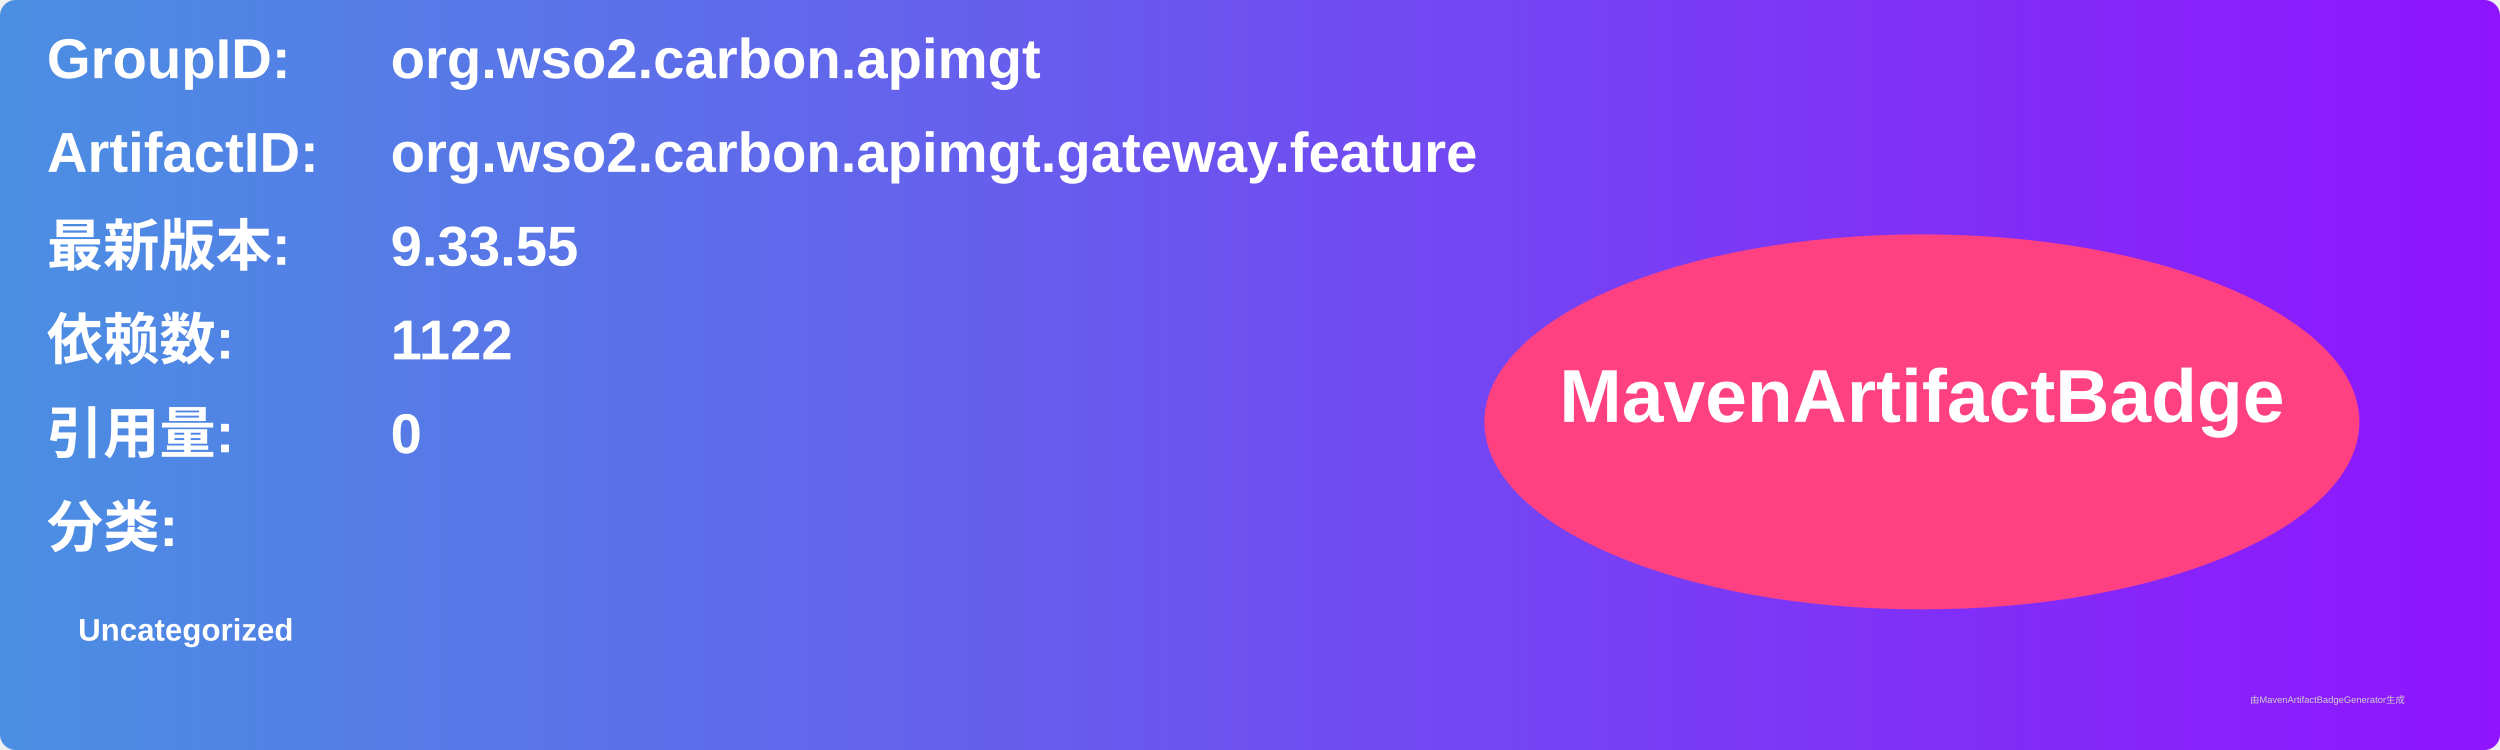
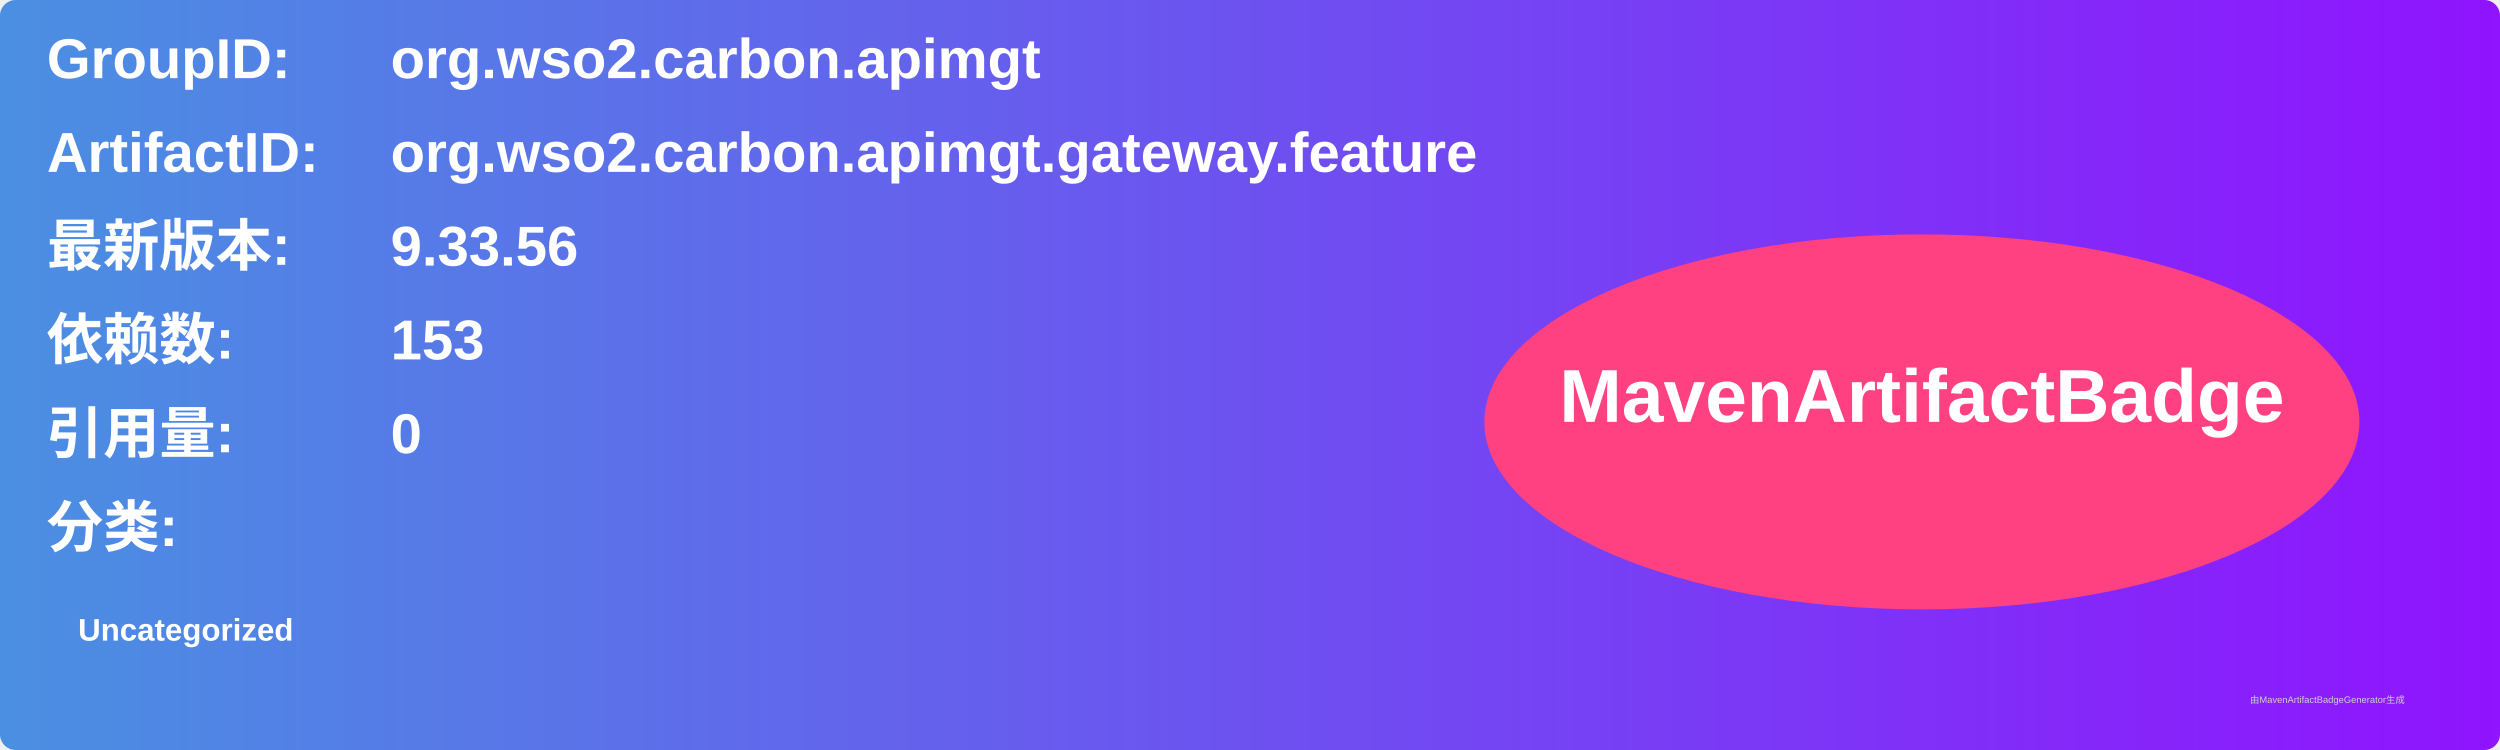
<svg xmlns="http://www.w3.org/2000/svg" width="800" height="240" viewBox="0 0 800 240">
  <linearGradient id="grad" x1="0%" y1="0%" x2="100%" y2="0%">
    <stop offset="0%" stop-color="#4a90e2" />
    <stop offset="100%" stop-color="#9013fe" />
  </linearGradient>
  <rect width="100%" height="100%" rx="5" ry="5" fill="url(#grad)" />
  <g transform="translate(15, 15)">
    <text x="0" y="10" font-family="Arial" font-size="18" fill="white" font-weight="bold" width="260">GroupID:</text>
    <text x="110" y="10" font-family="Arial" font-size="18" fill="white" font-weight="bold" width="460">org.wso2.carbon.apimgt</text>
    <text x="0" y="40" font-family="Arial" font-size="18" fill="white" font-weight="bold" width="260">ArtifactID:</text>
    <text x="110" y="40" font-family="Arial" font-size="18" fill="white" font-weight="bold" width="460">org.wso2.carbon.apimgt.gateway.feature</text>
    <text x="0" y="70" font-family="Arial" font-size="18" fill="white" font-weight="bold">最新版本:</text>
    <text x="110" y="70" font-family="Arial" font-size="18" fill="white" font-weight="bold">
-       <tspan font-weight="bold">9.33.55</tspan>
+       <tspan font-weight="bold">9.33.56</tspan>
    </text>
    <text x="0" y="100" font-family="Arial" font-size="18" fill="white" font-weight="bold">依赖数: </text>
    <text x="110" y="100" font-family="Arial" font-size="18" fill="white">
-       <tspan font-weight="bold">1122</tspan>
+       <tspan font-weight="bold">153</tspan>
    </text>
    <text x="0" y="130" font-family="Arial" font-size="18" fill="white" font-weight="bold">引用量: </text>
    <text x="110" y="130" font-family="Arial" font-size="18" fill="white">
      <tspan font-weight="bold">0</tspan>
    </text>
    <text x="0" y="160" font-family="Arial" font-size="18" fill="white" font-weight="bold">分类:</text>
    <text x="10" y="190" font-family="Arial" font-size="10" fill="white">
      <tspan font-weight="bold">Uncategorized</tspan>
    </text>
    <ellipse cx="600" cy="120" rx="140" ry="60" fill="#ff4081" />
    <text x="600" y="120" text-anchor="middle" font-family="Arial" font-size="24" fill="white" font-weight="bold">MavenArtifactBadge</text>
  </g>
  <text x="720" y="225" font-family="Arial" font-size="3" fill="#d0d0d0">由MavenArtifactBadgeGenerator生成</text>
</svg>
